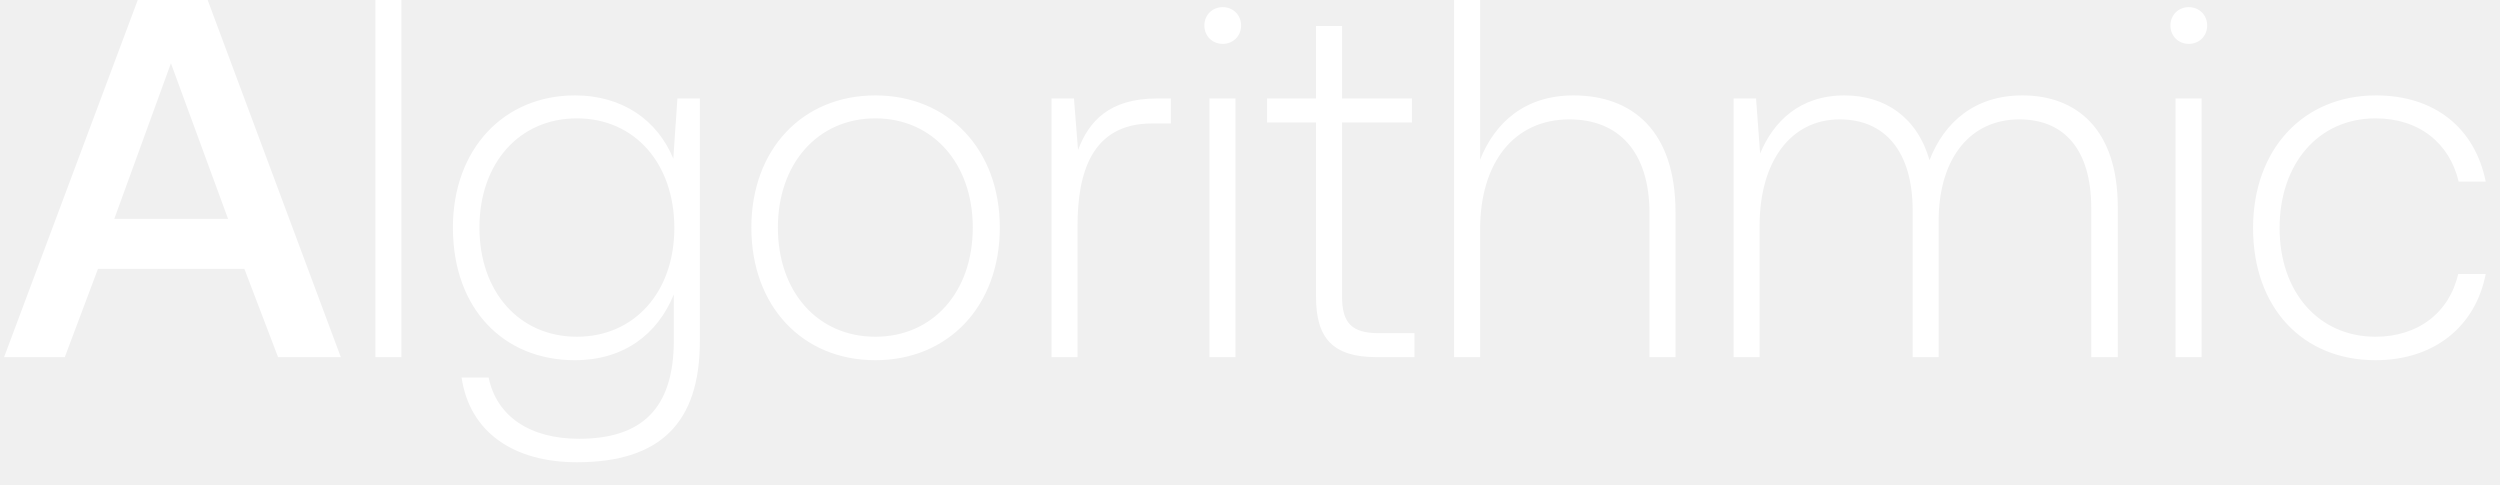
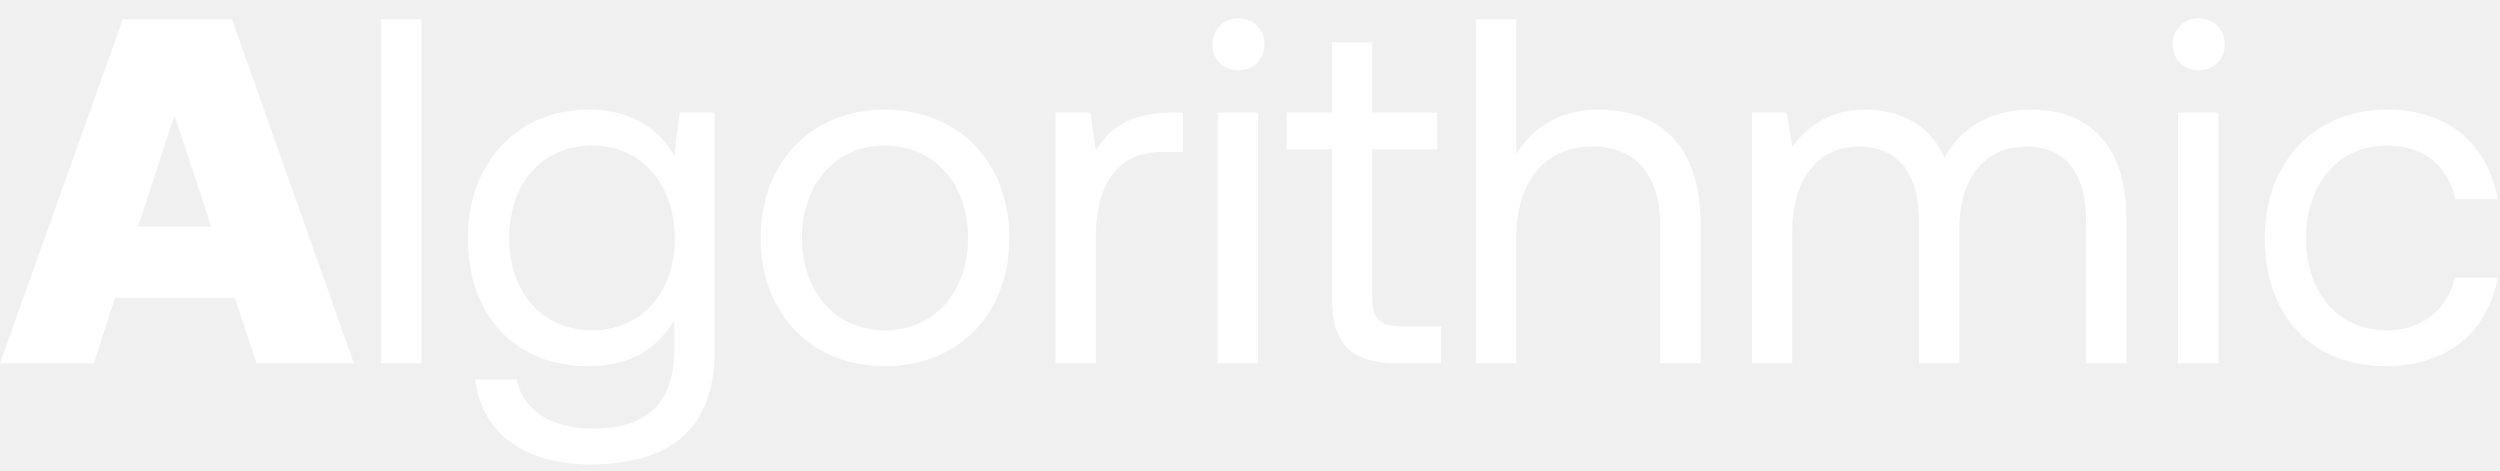
- <svg xmlns="http://www.w3.org/2000/svg" width="98" height="19" viewBox="0 0 98 19" fill="none">
-   <path d="M2.54 14l1.3-3.46h5.74L10.9 14h2.46L8.14 0H5.4L.16 14h2.38zM6.7 2.48l2.24 6.1H4.48l2.22-6.1zM14.716 14h1.02V0h-1.02v14zm11.678-7.78c-.62-1.5-1.98-2.48-3.86-2.48-2.78 0-4.78 2.1-4.78 5.18 0 3.2 2 5.2 4.78 5.2 1.9 0 3.24-1 3.88-2.58v1.8c0 2.7-1.28 3.86-3.72 3.86-1.9 0-3.22-.86-3.54-2.4h-1.06c.32 2.16 2.06 3.32 4.52 3.32 3.28 0 4.82-1.56 4.82-4.74V3.86h-.88l-.16 2.36zm-3.78 6.98c-2.26 0-3.82-1.76-3.82-4.28 0-2.52 1.56-4.28 3.82-4.28s3.82 1.76 3.82 4.3c0 2.5-1.56 4.26-3.82 4.26zm11.699.92c2.86 0 4.88-2.12 4.88-5.2 0-3.06-2.02-5.18-4.88-5.18s-4.86 2.12-4.86 5.18c0 3.08 2 5.2 4.86 5.2zm0-.92c-2.26 0-3.82-1.76-3.82-4.28 0-2.5 1.56-4.28 3.82-4.28s3.82 1.78 3.82 4.28c0 2.52-1.56 4.28-3.82 4.28zm11.046-9.34c-1.88 0-2.68.9-3.1 2.02l-.16-2.02h-.88V14h1.02V8.86c0-2.06.54-4.02 2.92-4.02h.74v-.98h-.54zm2.572-2.14c.4 0 .72-.3.72-.72s-.32-.72-.72-.72c-.4 0-.72.3-.72.72s.32.72.72.72zM47.41 14h1.02V3.86h-1.02V14zm4.178-2.36c0 1.62.66 2.36 2.38 2.36h1.48v-.94h-1.4c-1.06 0-1.44-.4-1.44-1.44V4.8h2.74v-.94h-2.74V1.02h-1.02v2.84h-1.92v.94h1.92v6.84zm10.092-7.9c-1.9 0-3.08 1.06-3.66 2.52V0H57v14h1.02V9c0-2.64 1.34-4.32 3.5-4.32 1.94 0 3.14 1.28 3.14 3.68V14h1.02V8.32c0-3.2-1.7-4.58-4-4.58zm17.597 0c-1.86 0-3.06 1.04-3.64 2.54-.48-1.68-1.74-2.54-3.34-2.54-1.74 0-2.78 1.02-3.3 2.28l-.16-2.16h-.88V14h1.02V8.84c0-2.48 1.2-4.16 3.14-4.16 1.76 0 2.86 1.24 2.86 3.58V14h1.02V8.48c.06-2.32 1.26-3.8 3.16-3.8 1.76 0 2.82 1.18 2.82 3.48V14h1.04V8.12c0-3.06-1.62-4.38-3.74-4.38zm6.524-2.02c.4 0 .72-.3.72-.72s-.32-.72-.72-.72c-.4 0-.72.3-.72.72s.32.72.72.72zM85.282 14h1.02V3.86h-1.02V14zm7.838.12c2.3 0 3.92-1.32 4.32-3.38h-1.08c-.34 1.5-1.56 2.46-3.24 2.46-2.22 0-3.76-1.74-3.76-4.26 0-2.52 1.52-4.3 3.76-4.3 1.7 0 2.9.96 3.26 2.48h1.06c-.42-2.1-2-3.38-4.3-3.38-2.86 0-4.82 2.12-4.82 5.2 0 3.12 1.94 5.18 4.8 5.18z" fill="#fff" />
+ <svg xmlns="http://www.w3.org/2000/svg" width="117" height="22" viewBox="0 0 117 22" fill="none">
+   <path d="M4.393 17l.989-3.059h5.612L12.006 17h4.554L10.856.9H5.75L0 17h4.393zM8.165 5.385l1.725 5.221H6.463l1.702-5.221zM17.842 17h1.886V.9h-1.886V17zm13.715-9.706c-.736-1.311-2.047-2.162-4.025-2.162-3.243 0-5.635 2.415-5.635 6.003 0 3.818 2.392 6.003 5.635 6.003 1.978 0 3.243-.828 4.025-2.162v1.38c0 2.553-1.334 3.703-3.795 3.703-1.955 0-3.266-.828-3.588-2.3h-1.932c.3 2.576 2.392 3.979 5.382 3.979 4.025 0 5.82-1.932 5.82-5.313V5.27H31.81l-.253 2.024zm-3.84 8.165c-2.324 0-3.888-1.771-3.888-4.324s1.564-4.324 3.887-4.324c2.3 0 3.864 1.794 3.864 4.37 0 2.507-1.564 4.278-3.864 4.278zm13.7 1.679c3.428 0 5.82-2.438 5.82-6.003s-2.392-6.003-5.82-6.003c-3.426 0-5.818 2.438-5.818 6.003s2.392 6.003 5.819 6.003zm0-1.679c-2.322 0-3.886-1.817-3.886-4.324 0-2.507 1.564-4.324 3.887-4.324s3.887 1.817 3.887 4.324c0 2.507-1.564 4.324-3.887 4.324zM54.828 5.27c-2.093 0-2.99.874-3.542 1.771l-.253-1.771H49.4V17h1.886v-5.98c0-1.863.667-3.91 3.128-3.91h.943V5.27h-.529zm3.13-1.978c.69 0 1.22-.506 1.22-1.219 0-.713-.53-1.219-1.22-1.219s-1.219.506-1.219 1.219c0 .713.53 1.219 1.22 1.219zM56.991 17h1.886V5.27h-1.886V17zm5.344-3.059c0 2.07.805 3.059 3.059 3.059h2.047v-1.725h-1.863c-1.012 0-1.357-.368-1.357-1.357V6.995h3.036V5.27H64.22V1.981h-1.886V5.27h-2.116v1.725h2.116v6.946zm12.49-8.809c-1.978 0-3.174.966-3.864 2.07V.9h-1.886V17h1.886v-5.865c0-2.645 1.357-4.278 3.542-4.278 2.024 0 3.197 1.288 3.197 3.726V17h1.886v-6.532c0-3.887-2.139-5.336-4.76-5.336zm20.252 0c-2.093 0-3.358.966-4.07 2.231-.668-1.495-2.07-2.231-3.704-2.231-1.817 0-2.806.897-3.427 1.748l-.253-1.61H81.99V17h1.886v-6.187c0-2.346 1.173-3.956 3.105-3.956 1.794 0 2.83 1.196 2.83 3.496V17h1.885v-6.279c0-2.392 1.196-3.864 3.151-3.864 1.771 0 2.783 1.196 2.783 3.496V17h1.886v-6.762c0-3.703-2-5.106-4.439-5.106zm7.824-1.84c.69 0 1.219-.506 1.219-1.219 0-.713-.529-1.219-1.219-1.219-.69 0-1.219.506-1.219 1.219 0 .713.529 1.219 1.219 1.219zM101.935 17h1.886V5.27h-1.886V17zm9.737.138c2.852 0 4.761-1.61 5.221-4.14h-2.001c-.368 1.495-1.518 2.461-3.197 2.461-2.254 0-3.772-1.748-3.772-4.301s1.518-4.347 3.772-4.347c1.725 0 2.875.943 3.22 2.507h1.978c-.483-2.576-2.3-4.186-5.175-4.186-3.404 0-5.727 2.438-5.727 6.026 0 3.657 2.254 5.98 5.681 5.98z" fill="#fff" />
</svg>
